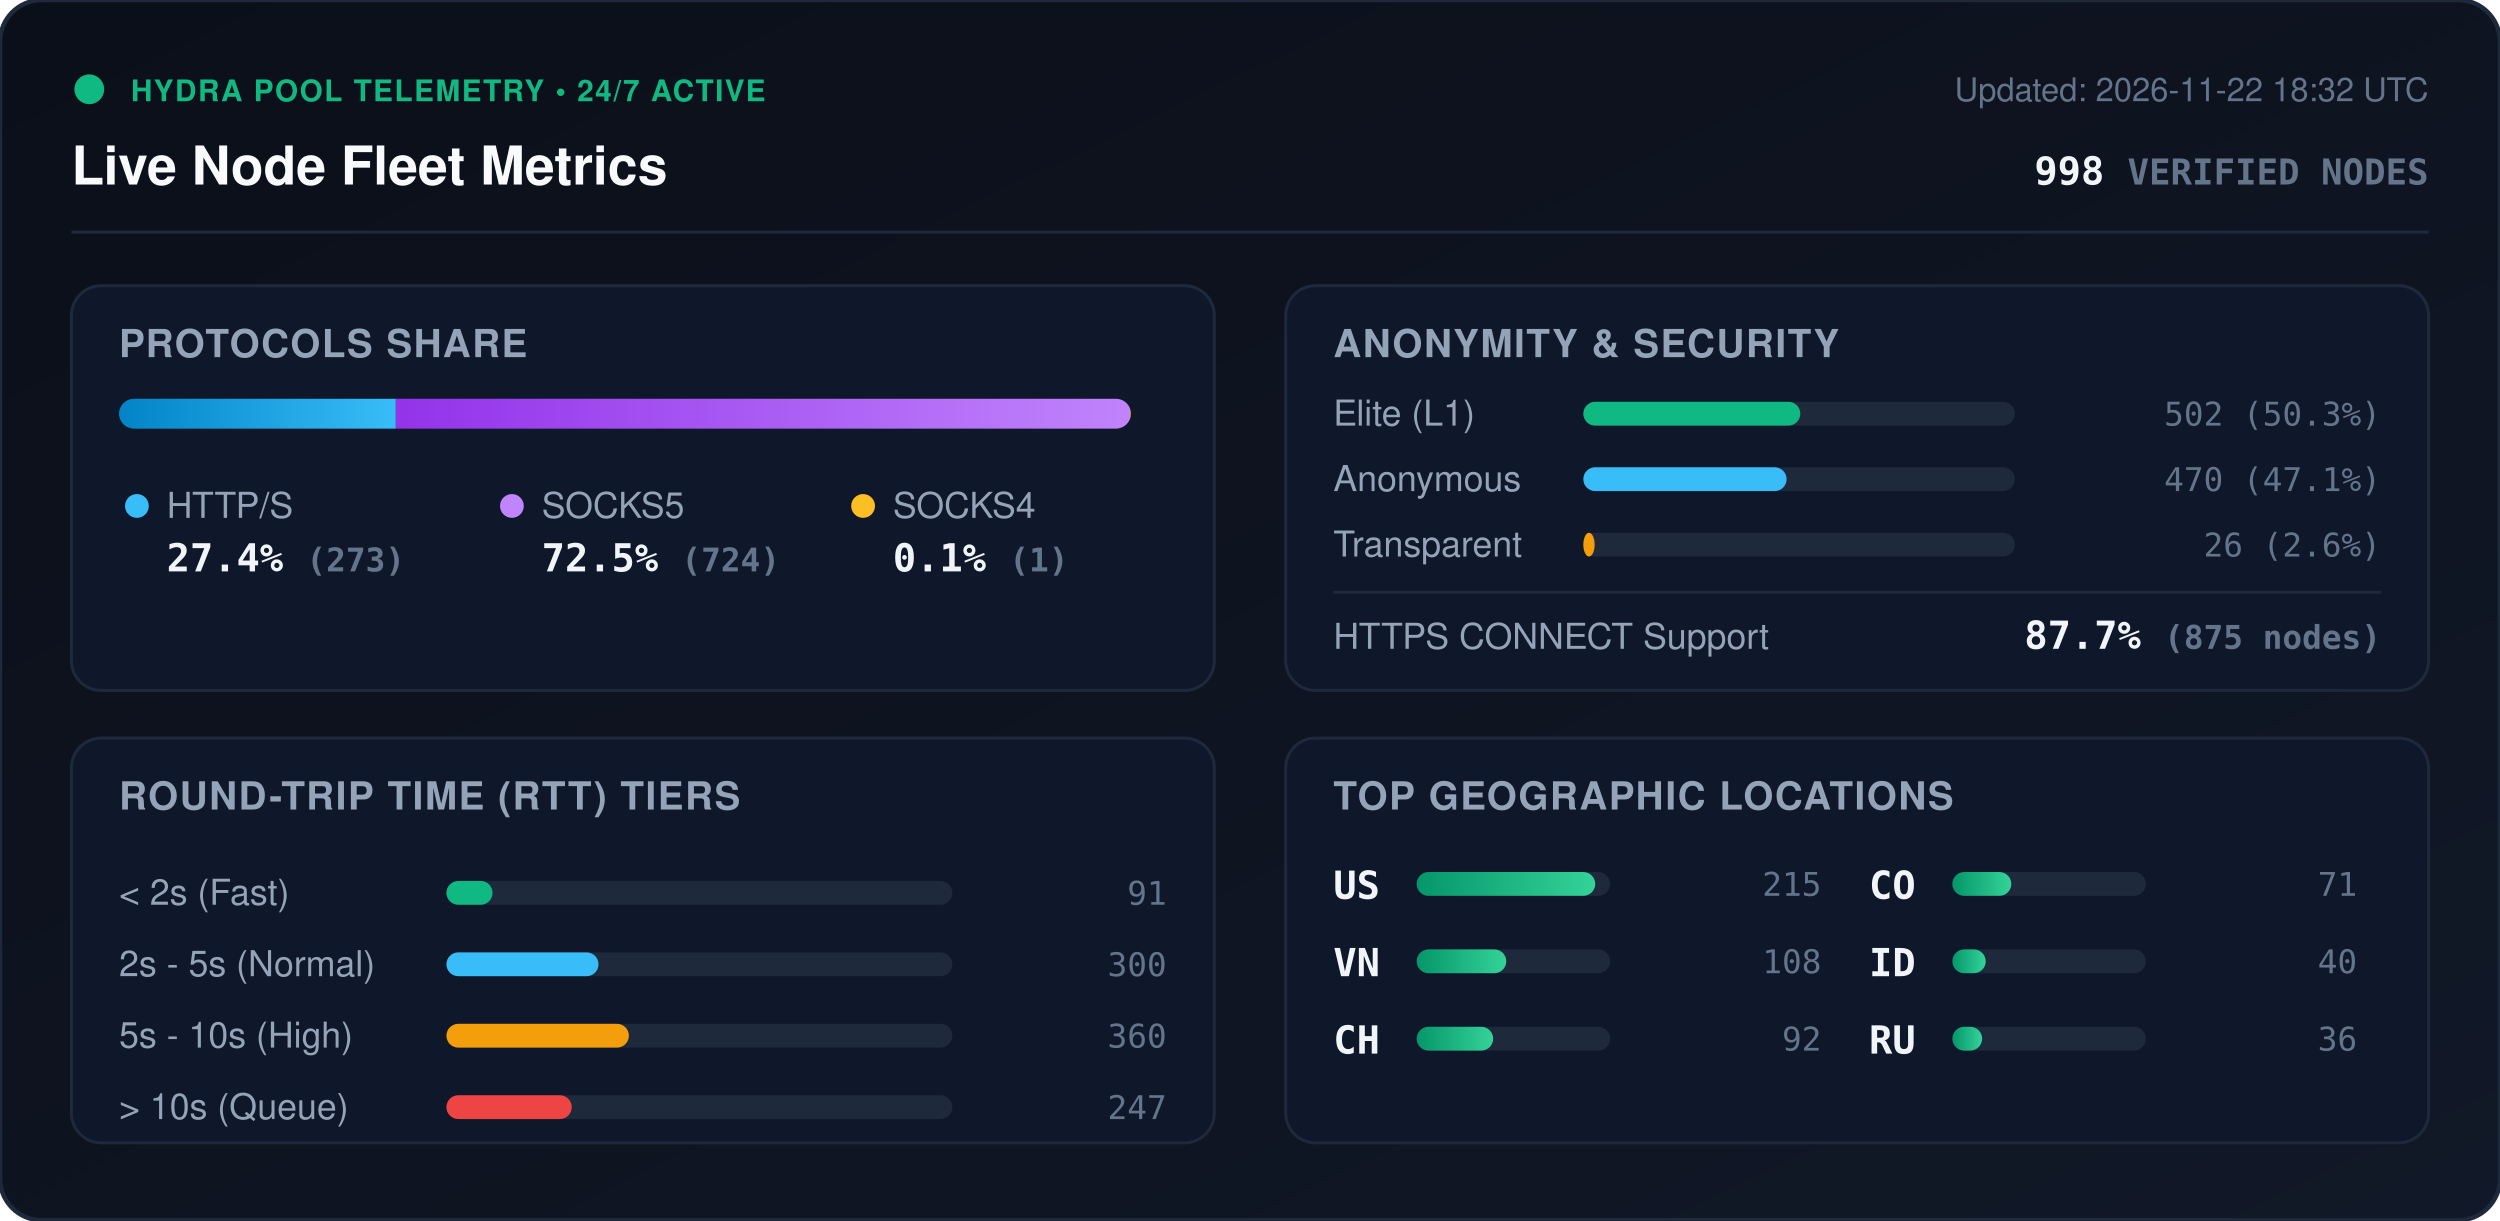
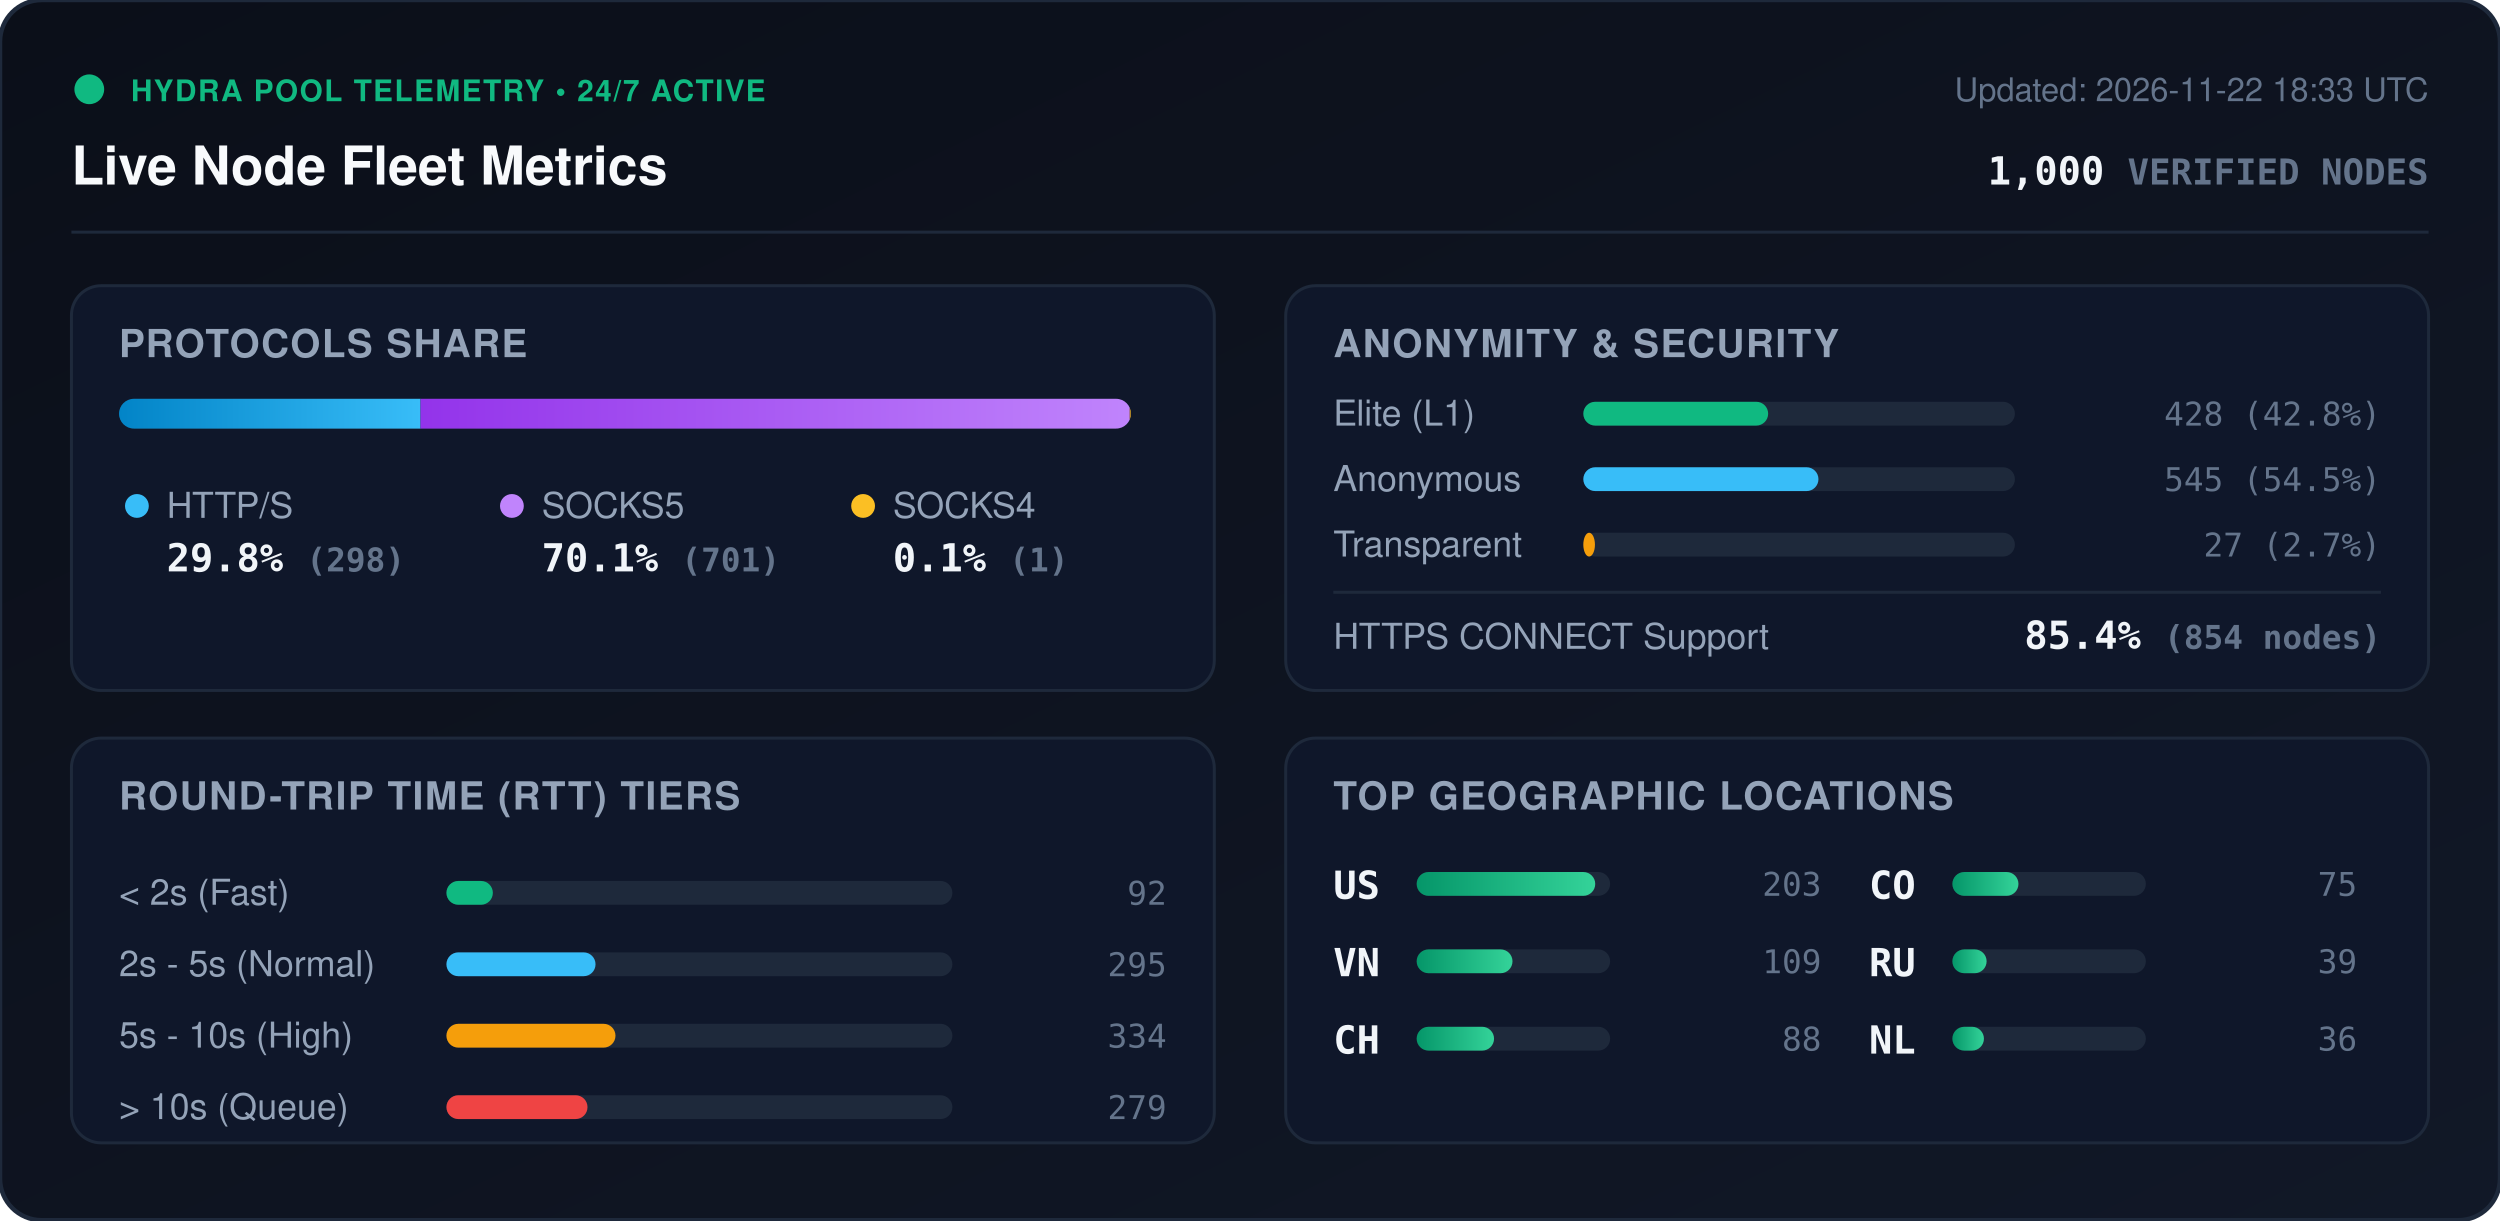
<svg xmlns="http://www.w3.org/2000/svg" viewBox="0 0 840 410" width="840" height="410" style="max-width: 100%; height: auto;">
  <defs>
    <linearGradient id="bg" x1="0%" y1="0%" x2="100%" y2="100%">
      <stop offset="0%" stop-color="#0b0f19" />
      <stop offset="100%" stop-color="#111827" />
    </linearGradient>
    <linearGradient id="bar-http" x1="0%" y1="0%" x2="100%" y2="0%">
      <stop offset="0%" stop-color="#0284c7" />
      <stop offset="100%" stop-color="#38bdf8" />
    </linearGradient>
    <linearGradient id="bar-socks5" x1="0%" y1="0%" x2="100%" y2="0%">
      <stop offset="0%" stop-color="#9333ea" />
      <stop offset="100%" stop-color="#c084fc" />
    </linearGradient>
    <linearGradient id="bar-socks4" x1="0%" y1="0%" x2="100%" y2="0%">
      <stop offset="0%" stop-color="#d97706" />
      <stop offset="100%" stop-color="#fbbf24" />
    </linearGradient>
    <linearGradient id="bar-green" x1="0%" y1="0%" x2="100%" y2="0%">
      <stop offset="0%" stop-color="#059669" />
      <stop offset="100%" stop-color="#34d399" />
    </linearGradient>
    <clipPath id="prog-track-clip">
      <rect width="340.0" height="10" rx="5" />
    </clipPath>
    <style>
      .title { font: 700 18px -apple-system, BlinkMacSystemFont, 'Segoe UI', Helvetica, Arial, sans-serif; fill: #f8fafc; }
      .sub { font: 500 11px -apple-system, BlinkMacSystemFont, 'Segoe UI', Helvetica, Arial, sans-serif; fill: #64748b; }
      .section-hdr { font: 600 13px -apple-system, BlinkMacSystemFont, 'Segoe UI', Helvetica, Arial, sans-serif; fill: #94a3b8; letter-spacing: 0.5px; }
      .metric-val { font: 700 13px -apple-system, BlinkMacSystemFont, 'Segoe UI', Helvetica, Arial, sans-serif; fill: #f1f5f9; }
      .metric-lbl { font: 500 12px -apple-system, BlinkMacSystemFont, 'Segoe UI', Helvetica, Arial, sans-serif; fill: #94a3b8; }
      .badge-txt { font: 700 10px -apple-system, BlinkMacSystemFont, 'Segoe UI', Helvetica, Arial, sans-serif; fill: #10b981; letter-spacing: 0.5px; }
      .mono { font-family: ui-monospace, SFMono-Regular, Menlo, Monaco, Consolas, monospace; }
      .pulse { animation: beacon 2s infinite ease-in-out; }
      @keyframes beacon { 0%, 100% { opacity: 1; } 50% { opacity: 0.35; } }
    </style>
  </defs>
  <rect width="840" height="410" rx="14" fill="url(#bg)" stroke="#1e293b" stroke-width="1.5" />
  <g transform="translate(24, 24)">
    <circle cx="6" cy="6" r="5" fill="#10b981" class="pulse" />
    <text x="20" y="10" class="badge-txt">HYDRA POOL TELEMETRY • 24/7 ACTIVE</text>
    <text x="0" y="38" class="title">Live Node Fleet Metrics</text>
-     <text x="792" y="10" text-anchor="end" class="sub">Updated: 2026-11-22 18:32 UTC</text>
-     <text x="792" y="38" text-anchor="end" class="metric-val mono" fill="#38bdf8">998 <tspan font-size="12" fill="#64748b">VERIFIED NODES</tspan>
+     <text x="792" y="10" text-anchor="end" class="sub">Updated: 2026-11-22 18:33 UTC</text>
+     <text x="792" y="38" text-anchor="end" class="metric-val mono" fill="#38bdf8">1,000 <tspan font-size="12" fill="#64748b">VERIFIED NODES</tspan>
    </text>
  </g>
  <line x1="24" y1="78" x2="816" y2="78" stroke="#1e293b" stroke-width="1" />
  <g transform="translate(24, 96)">
    <rect width="384" height="136" rx="10" fill="#0f172a" stroke="#1e293b" />
    <text x="16" y="24" class="section-hdr">PROTOCOLS SHARE</text>
    <g transform="translate(16, 38)">
      <rect width="340.0" height="10" rx="5" fill="#1e293b" />
      <g clip-path="url(#prog-track-clip)">
-         <rect x="0" width="93.0" height="10" fill="url(#bar-http)" />
-         <rect x="93.0" width="246.7" height="10" fill="url(#bar-socks5)" />
-         <rect x="339.7" width="0.3" height="10" fill="url(#bar-socks4)" />
+         <rect x="0" width="101.3" height="10" fill="url(#bar-http)" />
+         <rect x="101.3" width="238.3" height="10" fill="url(#bar-socks5)" />
+         <rect x="339.6" width="0.3" height="10" fill="url(#bar-socks4)" />
      </g>
    </g>
    <g transform="translate(16, 68)">
      <circle cx="6" cy="6" r="4" fill="#38bdf8" />
      <text x="16" y="10" class="metric-lbl">HTTP/S</text>
-       <text x="16" y="28" class="metric-val mono">27.4% <tspan font-size="11" fill="#64748b">(273)</tspan>
+       <text x="16" y="28" class="metric-val mono">29.8% <tspan font-size="11" fill="#64748b">(298)</tspan>
      </text>
      <circle cx="132" cy="6" r="4" fill="#c084fc" />
      <text x="142" y="10" class="metric-lbl">SOCKS5</text>
-       <text x="142" y="28" class="metric-val mono">72.5% <tspan font-size="11" fill="#64748b">(724)</tspan>
+       <text x="142" y="28" class="metric-val mono">70.1% <tspan font-size="11" fill="#64748b">(701)</tspan>
      </text>
      <circle cx="250" cy="6" r="4" fill="#fbbf24" />
      <text x="260" y="10" class="metric-lbl">SOCKS4</text>
      <text x="260" y="28" class="metric-val mono">0.1% <tspan font-size="11" fill="#64748b">(1)</tspan>
      </text>
    </g>
  </g>
  <g transform="translate(432, 96)">
    <rect width="384" height="136" rx="10" fill="#0f172a" stroke="#1e293b" />
    <text x="16" y="24" class="section-hdr">ANONYMITY &amp; SECURITY</text>
    <text x="16" y="47" class="metric-lbl">Elite (L1)</text>
    <rect x="100" y="39" width="145.0" height="8" rx="4" fill="#1e293b" />
-     <rect x="100" y="39" width="72.9" height="8" rx="4" fill="#10b981" />
-     <text x="368" y="47" text-anchor="end" class="mono sub" fill="#e2e8f0">502 (50.3%)</text>
+     <rect x="100" y="39" width="62.1" height="8" rx="4" fill="#10b981" />
+     <text x="368" y="47" text-anchor="end" class="mono sub" fill="#e2e8f0">428 (42.8%)</text>
    <text x="16" y="69" class="metric-lbl">Anonymous</text>
    <rect x="100" y="61" width="145.0" height="8" rx="4" fill="#1e293b" />
-     <rect x="100" y="61" width="68.3" height="8" rx="4" fill="#38bdf8" />
-     <text x="368" y="69" text-anchor="end" class="mono sub" fill="#e2e8f0">470 (47.1%)</text>
+     <rect x="100" y="61" width="79.0" height="8" rx="4" fill="#38bdf8" />
+     <text x="368" y="69" text-anchor="end" class="mono sub" fill="#e2e8f0">545 (54.5%)</text>
    <text x="16" y="91" class="metric-lbl">Transparent</text>
    <rect x="100" y="83" width="145.0" height="8" rx="4" fill="#1e293b" />
-     <rect x="100" y="83" width="3.8" height="8" rx="4" fill="#f59e0b" />
-     <text x="368" y="91" text-anchor="end" class="mono sub" fill="#e2e8f0">26 (2.6%)</text>
+     <rect x="100" y="83" width="3.9" height="8" rx="4" fill="#f59e0b" />
+     <text x="368" y="91" text-anchor="end" class="mono sub" fill="#e2e8f0">27 (2.7%)</text>
    <line x1="16" y1="103" x2="368" y2="103" stroke="#1e293b" stroke-width="1" />
    <text x="16" y="122" class="metric-lbl">HTTPS CONNECT Support</text>
-     <text x="368" y="122" text-anchor="end" class="metric-val mono" fill="#34d399">87.7% <tspan font-size="11" fill="#64748b">(875 nodes)</tspan>
+     <text x="368" y="122" text-anchor="end" class="metric-val mono" fill="#34d399">85.4% <tspan font-size="11" fill="#64748b">(854 nodes)</tspan>
    </text>
  </g>
  <g transform="translate(24, 248)">
    <rect width="384" height="136" rx="10" fill="#0f172a" stroke="#1e293b" />
    <text x="16" y="24" class="section-hdr">ROUND-TRIP TIME (RTT) TIERS</text>
    <g transform="translate(16, 42)">
      <text x="0" y="14" class="metric-lbl">&lt; 2s (Fast)</text>
      <rect x="110" y="6" width="170" height="8" rx="4" fill="#1e293b" />
-       <rect x="110" y="6" width="15.5" height="8" rx="4" fill="#10b981" />
-       <text x="352" y="14" text-anchor="end" class="mono sub">91</text>
+       <rect x="110" y="6" width="15.6" height="8" rx="4" fill="#10b981" />
+       <text x="352" y="14" text-anchor="end" class="mono sub">92</text>
      <text x="0" y="38" class="metric-lbl">2s - 5s (Normal)</text>
      <rect x="110" y="30" width="170" height="8" rx="4" fill="#1e293b" />
-       <rect x="110" y="30" width="51.1" height="8" rx="4" fill="#38bdf8" />
-       <text x="352" y="38" text-anchor="end" class="mono sub">300</text>
+       <rect x="110" y="30" width="50.1" height="8" rx="4" fill="#38bdf8" />
+       <text x="352" y="38" text-anchor="end" class="mono sub">295</text>
      <text x="0" y="62" class="metric-lbl">5s - 10s (High)</text>
      <rect x="110" y="54" width="170" height="8" rx="4" fill="#1e293b" />
-       <rect x="110" y="54" width="61.3" height="8" rx="4" fill="#f59e0b" />
-       <text x="352" y="62" text-anchor="end" class="mono sub">360</text>
+       <rect x="110" y="54" width="56.8" height="8" rx="4" fill="#f59e0b" />
+       <text x="352" y="62" text-anchor="end" class="mono sub">334</text>
      <text x="0" y="86" class="metric-lbl">&gt; 10s (Queue)</text>
      <rect x="110" y="78" width="170" height="8" rx="4" fill="#1e293b" />
-       <rect x="110" y="78" width="42.1" height="8" rx="4" fill="#ef4444" />
-       <text x="352" y="86" text-anchor="end" class="mono sub">247</text>
+       <rect x="110" y="78" width="47.4" height="8" rx="4" fill="#ef4444" />
+       <text x="352" y="86" text-anchor="end" class="mono sub">279</text>
    </g>
  </g>
  <g transform="translate(432, 248)">
    <rect width="384" height="136" rx="10" fill="#0f172a" stroke="#1e293b" />
    <text x="16" y="24" class="section-hdr">TOP GEOGRAPHIC LOCATIONS</text>
    <g transform="translate(16, 42)">
      <g transform="translate(0, 0)">
        <text x="0" y="12" class="mono metric-val" font-size="12">US</text>
        <rect x="28" y="3" width="65" height="8" rx="4" fill="#1e293b" />
        <rect x="28" y="3" width="60.0" height="8" rx="4" fill="url(#bar-green)" />
-         <text x="164" y="11" text-anchor="end" class="mono sub">215</text>
+         <text x="164" y="11" text-anchor="end" class="mono sub">203</text>
      </g>
      <g transform="translate(0, 26)">
        <text x="0" y="12" class="mono metric-val" font-size="12">VN</text>
        <rect x="28" y="3" width="65" height="8" rx="4" fill="#1e293b" />
-         <rect x="28" y="3" width="30.1" height="8" rx="4" fill="url(#bar-green)" />
-         <text x="164" y="11" text-anchor="end" class="mono sub">108</text>
+         <rect x="28" y="3" width="32.2" height="8" rx="4" fill="url(#bar-green)" />
+         <text x="164" y="11" text-anchor="end" class="mono sub">109</text>
      </g>
      <g transform="translate(0, 52)">
        <text x="0" y="12" class="mono metric-val" font-size="12">CH</text>
        <rect x="28" y="3" width="65" height="8" rx="4" fill="#1e293b" />
-         <rect x="28" y="3" width="25.7" height="8" rx="4" fill="url(#bar-green)" />
-         <text x="164" y="11" text-anchor="end" class="mono sub">92</text>
+         <rect x="28" y="3" width="26.0" height="8" rx="4" fill="url(#bar-green)" />
+         <text x="164" y="11" text-anchor="end" class="mono sub">88</text>
      </g>
      <g transform="translate(180, 0)">
        <text x="0" y="12" class="mono metric-val" font-size="12">CO</text>
        <rect x="28" y="3" width="65" height="8" rx="4" fill="#1e293b" />
-         <rect x="28" y="3" width="19.8" height="8" rx="4" fill="url(#bar-green)" />
-         <text x="164" y="11" text-anchor="end" class="mono sub">71</text>
+         <rect x="28" y="3" width="22.2" height="8" rx="4" fill="url(#bar-green)" />
+         <text x="164" y="11" text-anchor="end" class="mono sub">75</text>
      </g>
      <g transform="translate(180, 26)">
-         <text x="0" y="12" class="mono metric-val" font-size="12">ID</text>
+         <text x="0" y="12" class="mono metric-val" font-size="12">RU</text>
        <rect x="28" y="3" width="65" height="8" rx="4" fill="#1e293b" />
-         <rect x="28" y="3" width="11.2" height="8" rx="4" fill="url(#bar-green)" />
-         <text x="164" y="11" text-anchor="end" class="mono sub">40</text>
+         <rect x="28" y="3" width="11.5" height="8" rx="4" fill="url(#bar-green)" />
+         <text x="164" y="11" text-anchor="end" class="mono sub">39</text>
      </g>
      <g transform="translate(180, 52)">
-         <text x="0" y="12" class="mono metric-val" font-size="12">RU</text>
+         <text x="0" y="12" class="mono metric-val" font-size="12">NL</text>
        <rect x="28" y="3" width="65" height="8" rx="4" fill="#1e293b" />
-         <rect x="28" y="3" width="10.0" height="8" rx="4" fill="url(#bar-green)" />
+         <rect x="28" y="3" width="10.6" height="8" rx="4" fill="url(#bar-green)" />
        <text x="164" y="11" text-anchor="end" class="mono sub">36</text>
      </g>
    </g>
  </g>
</svg>
